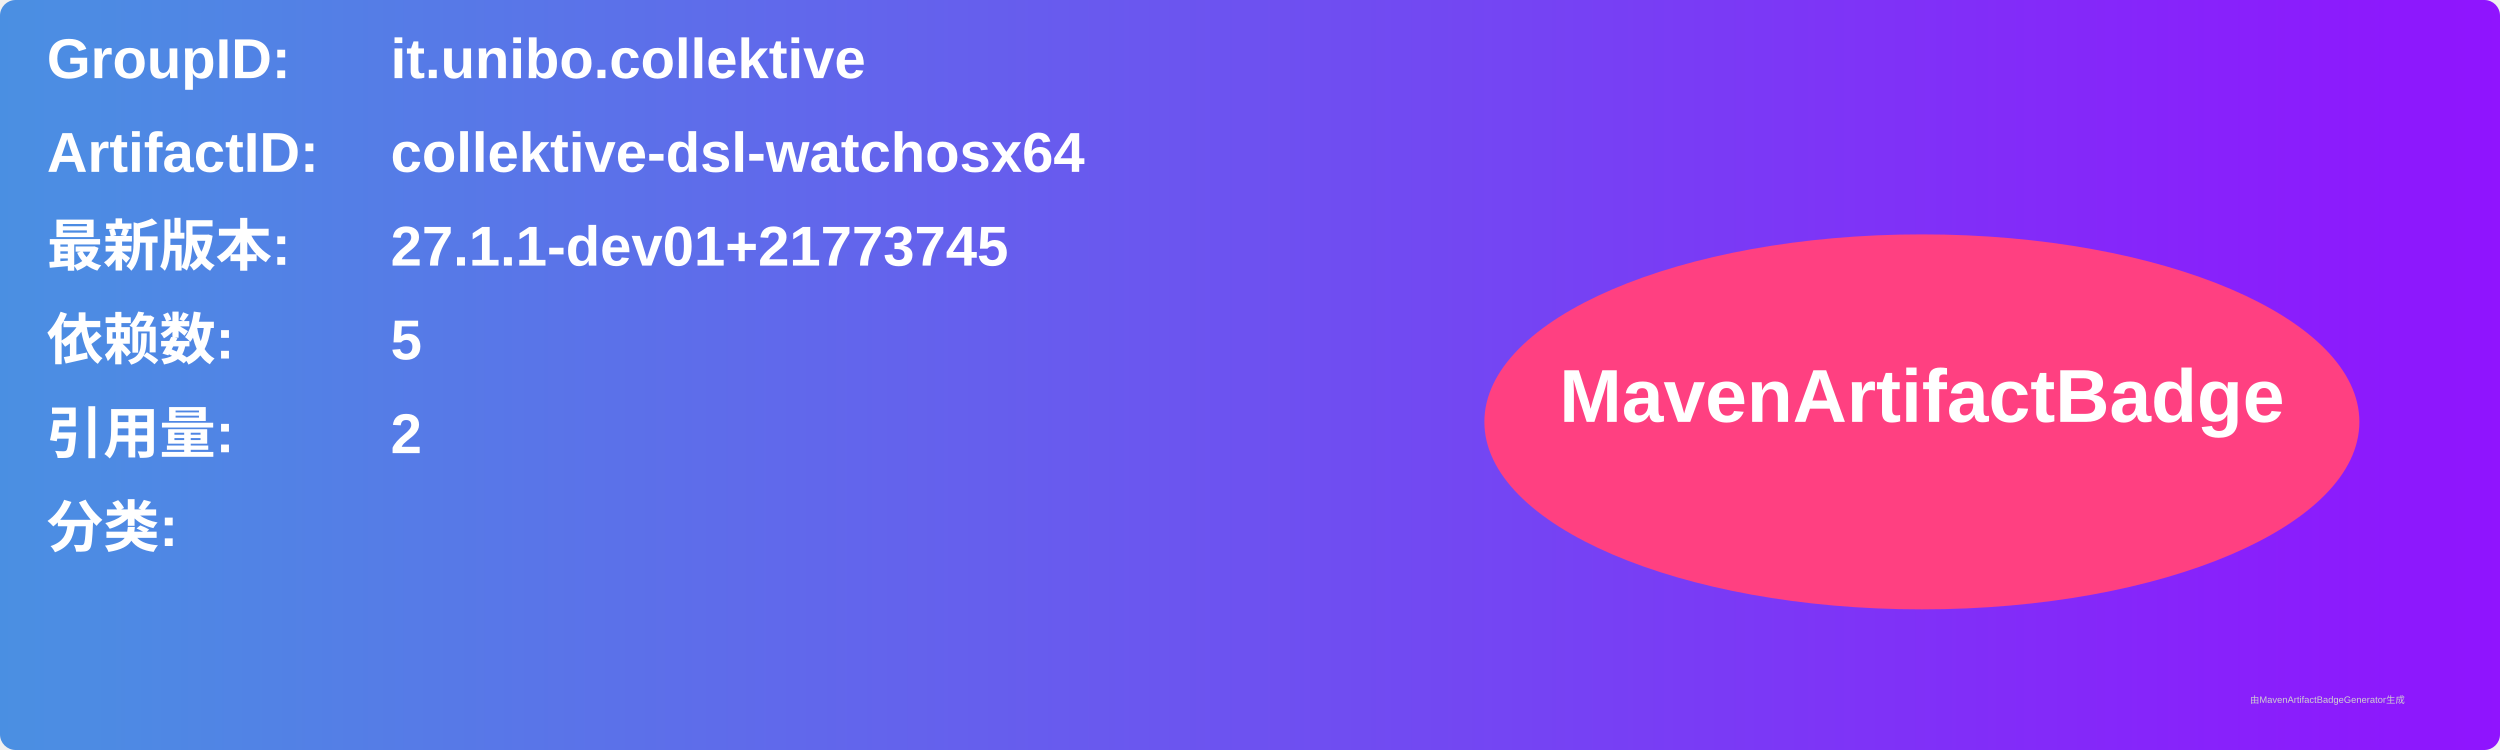
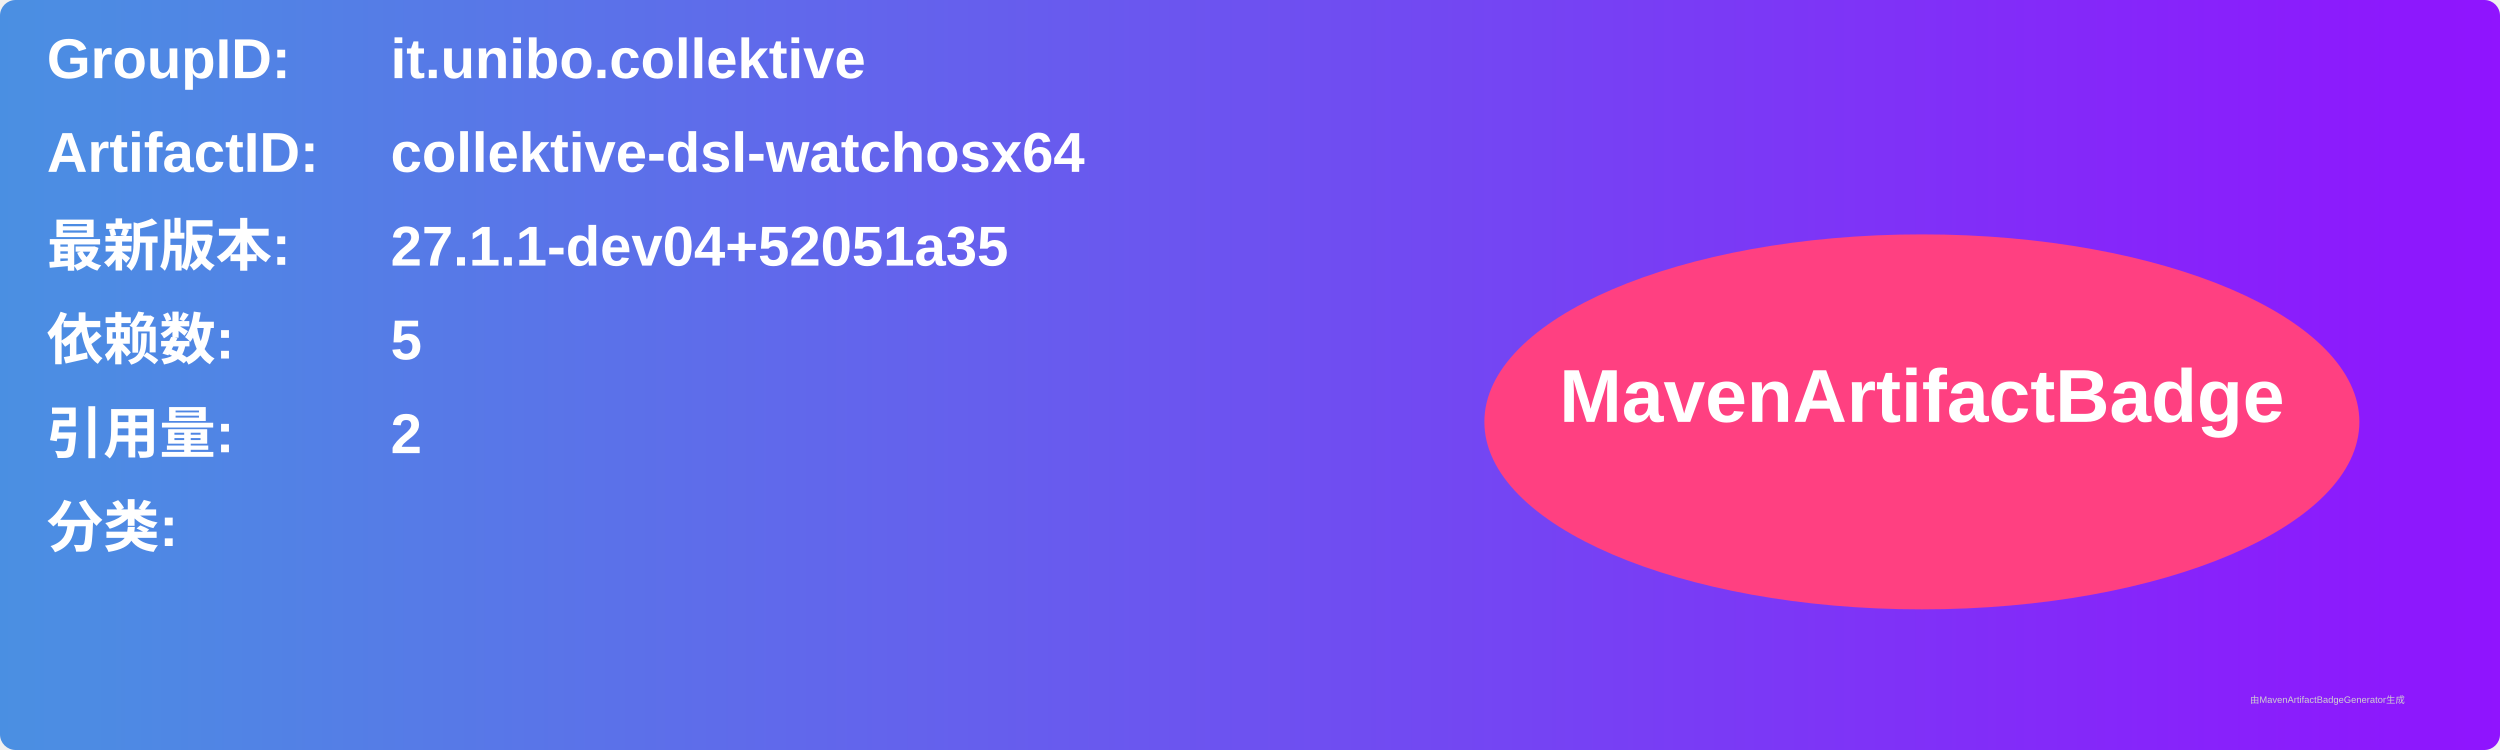
<svg xmlns="http://www.w3.org/2000/svg" width="800" height="240" viewBox="0 0 800 240">
  <linearGradient id="grad" x1="0%" y1="0%" x2="100%" y2="0%">
    <stop offset="0%" stop-color="#4a90e2" />
    <stop offset="100%" stop-color="#9013fe" />
  </linearGradient>
  <rect width="100%" height="100%" rx="5" ry="5" fill="url(#grad)" />
  <g transform="translate(15, 15)">
    <text x="0" y="10" font-family="Arial" font-size="18" fill="white" font-weight="bold" width="260">GroupID:</text>
    <text x="110" y="10" font-family="Arial" font-size="18" fill="white" font-weight="bold" width="460">it.unibo.collektive</text>
    <text x="0" y="40" font-family="Arial" font-size="18" fill="white" font-weight="bold" width="260">ArtifactID:</text>
    <text x="110" y="40" font-family="Arial" font-size="18" fill="white" font-weight="bold" width="460">collektive-dsl-watchosx64</text>
    <text x="0" y="70" font-family="Arial" font-size="18" fill="white" font-weight="bold">最新版本:</text>
    <text x="110" y="70" font-family="Arial" font-size="18" fill="white" font-weight="bold">
-       <tspan font-weight="bold">27.1.1-dev01+21773745</tspan>
+       <tspan font-weight="bold">27.1.1-dev04+52051a35</tspan>
    </text>
    <text x="0" y="100" font-family="Arial" font-size="18" fill="white" font-weight="bold">依赖数: </text>
    <text x="110" y="100" font-family="Arial" font-size="18" fill="white">
      <tspan font-weight="bold">5</tspan>
    </text>
    <text x="0" y="130" font-family="Arial" font-size="18" fill="white" font-weight="bold">引用量: </text>
    <text x="110" y="130" font-family="Arial" font-size="18" fill="white">
      <tspan font-weight="bold">2</tspan>
    </text>
    <text x="0" y="160" font-family="Arial" font-size="18" fill="white" font-weight="bold">分类:</text>
    <text x="10" y="190" font-family="Arial" font-size="10" fill="white">
      <tspan font-weight="bold" />
    </text>
    <ellipse cx="600" cy="120" rx="140" ry="60" fill="#ff4081" />
    <text x="600" y="120" text-anchor="middle" font-family="Arial" font-size="24" fill="white" font-weight="bold">MavenArtifactBadge</text>
  </g>
  <text x="720" y="225" font-family="Arial" font-size="3" fill="#d0d0d0">由MavenArtifactBadgeGenerator生成</text>
</svg>
